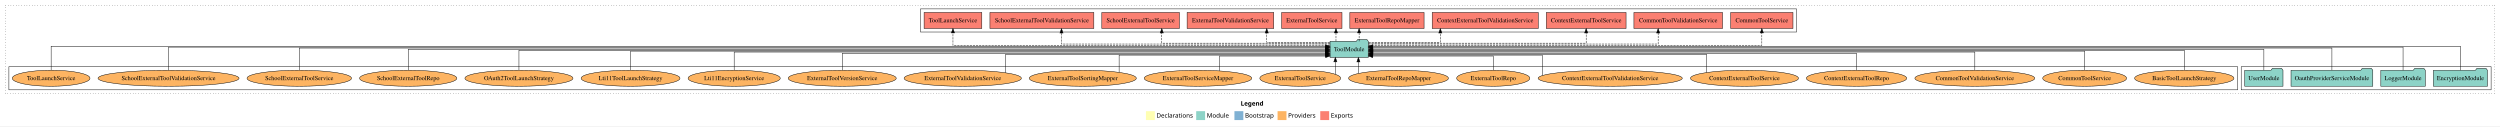
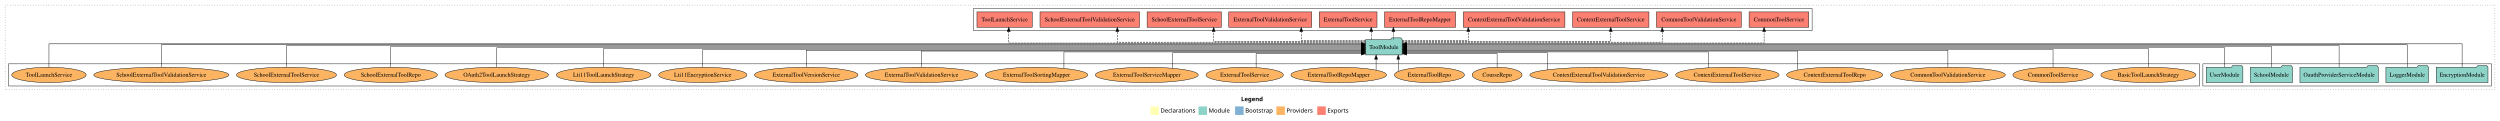
- <svg xmlns="http://www.w3.org/2000/svg" width="5622pt" height="284pt" viewBox="0.00 0.00 5622.00 284.00">
+ <svg xmlns="http://www.w3.org/2000/svg" width="5873pt" height="284pt" viewBox="0.00 0.00 5873.00 284.00">
  <g id="graph0" class="graph" transform="scale(1 1) rotate(0) translate(4 280)">
-     <polygon fill="white" stroke="transparent" points="-4,4 -4,-280 5618,-280 5618,4 -4,4" />
-     <text text-anchor="start" x="2786.01" y="-42.4" font-family="Times-12" font-weight="bold" font-size="14.00">Legend</text>
-     <polygon fill="#ffffb3" stroke="transparent" points="2573,-10 2573,-30 2593,-30 2593,-10 2573,-10" />
-     <text text-anchor="start" x="2596.63" y="-15.4" font-family="Times-12" font-size="14.00">  Declarations</text>
-     <polygon fill="#8dd3c7" stroke="transparent" points="2686,-10 2686,-30 2706,-30 2706,-10 2686,-10" />
-     <text text-anchor="start" x="2709.73" y="-15.4" font-family="Times-12" font-size="14.00">  Module</text>
-     <polygon fill="#80b1d3" stroke="transparent" points="2772,-10 2772,-30 2792,-30 2792,-10 2772,-10" />
-     <text text-anchor="start" x="2795.78" y="-15.4" font-family="Times-12" font-size="14.00">  Bootstrap</text>
-     <polygon fill="#fdb462" stroke="transparent" points="2869,-10 2869,-30 2889,-30 2889,-10 2869,-10" />
-     <text text-anchor="start" x="2892.67" y="-15.4" font-family="Times-12" font-size="14.00">  Providers</text>
-     <polygon fill="#fb8072" stroke="transparent" points="2965,-10 2965,-30 2985,-30 2985,-10 2965,-10" />
-     <text text-anchor="start" x="2988.73" y="-15.4" font-family="Times-12" font-size="14.00">  Exports</text>
+     <polygon fill="white" stroke="transparent" points="-4,4 -4,-280 5869,-280 5869,4 -4,4" />
+     <text text-anchor="start" x="2911.51" y="-42.4" font-family="Times-12" font-weight="bold" font-size="14.00">Legend</text>
+     <polygon fill="#ffffb3" stroke="transparent" points="2698.5,-10 2698.5,-30 2718.5,-30 2718.5,-10 2698.5,-10" />
+     <text text-anchor="start" x="2722.13" y="-15.4" font-family="Times-12" font-size="14.00">  Declarations</text>
+     <polygon fill="#8dd3c7" stroke="transparent" points="2811.5,-10 2811.5,-30 2831.5,-30 2831.5,-10 2811.5,-10" />
+     <text text-anchor="start" x="2835.23" y="-15.4" font-family="Times-12" font-size="14.00">  Module</text>
+     <polygon fill="#80b1d3" stroke="transparent" points="2897.5,-10 2897.5,-30 2917.5,-30 2917.5,-10 2897.5,-10" />
+     <text text-anchor="start" x="2921.28" y="-15.4" font-family="Times-12" font-size="14.00">  Bootstrap</text>
+     <polygon fill="#fdb462" stroke="transparent" points="2994.5,-10 2994.5,-30 3014.5,-30 3014.5,-10 2994.5,-10" />
+     <text text-anchor="start" x="3018.17" y="-15.4" font-family="Times-12" font-size="14.00">  Providers</text>
+     <polygon fill="#fb8072" stroke="transparent" points="3090.5,-10 3090.5,-30 3110.5,-30 3110.5,-10 3090.5,-10" />
+     <text text-anchor="start" x="3114.23" y="-15.4" font-family="Times-12" font-size="14.00">  Exports</text>
    <g id="clust1" class="cluster">
-       <polygon fill="none" stroke="black" stroke-dasharray="1,5" points="8,-70 8,-268 5606,-268 5606,-70 8,-70" />
+       <polygon fill="none" stroke="black" stroke-dasharray="1,5" points="8,-70 8,-268 5857,-268 5857,-70 8,-70" />
+     </g>
+     <g id="clust4" class="cluster">
+       <polygon fill="none" stroke="black" points="2283,-208 2283,-260 4253,-260 4253,-208 2283,-208" />
    </g>
    <g id="clust3" class="cluster">
-       <polygon fill="none" stroke="black" points="5036,-78 5036,-130 5598,-130 5598,-78 5036,-78" />
+       <polygon fill="none" stroke="black" points="5171,-78 5171,-130 5849,-130 5849,-78 5171,-78" />
    </g>
    <g id="clust6" class="cluster">
-       <polygon fill="none" stroke="black" points="16,-78 16,-130 5028,-130 5028,-78 16,-78" />
-     </g>
-     <g id="clust4" class="cluster">
-       <polygon fill="none" stroke="black" points="2066,-208 2066,-260 4036,-260 4036,-208 2066,-208" />
+       <polygon fill="none" stroke="black" points="16,-78 16,-130 5163,-130 5163,-78 16,-78" />
    </g>
    <g id="node1" class="node">
-       <polygon fill="#8dd3c7" stroke="black" points="5589.76,-122 5586.76,-126 5565.76,-126 5562.76,-122 5468.24,-122 5468.24,-86 5589.76,-86 5589.76,-122" />
-       <text text-anchor="middle" x="5529" y="-99.8" font-family="Times,serif" font-size="14.00">EncryptionModule</text>
+       <polygon fill="#8dd3c7" stroke="black" points="5840.76,-122 5837.76,-126 5816.76,-126 5813.76,-122 5719.24,-122 5719.24,-86 5840.76,-86 5840.76,-122" />
+       <text text-anchor="middle" x="5780" y="-99.8" font-family="Times,serif" font-size="14.00">EncryptionModule</text>
+     </g>
+     <g id="node6" class="node">
+       <polygon fill="#8dd3c7" stroke="black" points="3289.99,-187 3286.99,-191 3265.99,-191 3262.99,-187 3204.01,-187 3204.01,-151 3289.99,-151 3289.99,-187" />
+       <text text-anchor="middle" x="3247" y="-164.8" font-family="Times,serif" font-size="14.00">ToolModule</text>
+     </g>
+     <g id="edge1" class="edge">
+       <path fill="none" stroke="black" d="M5780,-122.04C5780,-143.66 5780,-177 5780,-177 5780,-177 3300.17,-177 3300.17,-177" />
+       <polygon fill="black" stroke="black" points="3300.17,-173.5 3290.17,-177 3300.17,-180.5 3300.17,-173.5" />
+     </g>
+     <g id="node2" class="node">
+       <polygon fill="#8dd3c7" stroke="black" points="5700.98,-122 5697.98,-126 5676.98,-126 5673.98,-122 5601.02,-122 5601.02,-86 5700.98,-86 5700.98,-122" />
+       <text text-anchor="middle" x="5651" y="-99.8" font-family="Times,serif" font-size="14.00">LoggerModule</text>
+     </g>
+     <g id="edge2" class="edge">
+       <path fill="none" stroke="black" d="M5651,-122.28C5651,-143.32 5651,-175 5651,-175 5651,-175 3300,-175 3300,-175" />
+       <polygon fill="black" stroke="black" points="3300,-171.5 3290,-175 3300,-178.5 3300,-171.5" />
+     </g>
+     <g id="node3" class="node">
+       <polygon fill="#8dd3c7" stroke="black" points="5582.95,-122 5579.95,-126 5558.95,-126 5555.95,-122 5399.05,-122 5399.05,-86 5582.95,-86 5582.95,-122" />
+       <text text-anchor="middle" x="5491" y="-99.8" font-family="Times,serif" font-size="14.00">OauthProviderServiceModule</text>
+     </g>
+     <g id="edge3" class="edge">
+       <path fill="none" stroke="black" d="M5491,-122.13C5491,-142.57 5491,-173 5491,-173 5491,-173 3300.32,-173 3300.32,-173" />
+       <polygon fill="black" stroke="black" points="3300.32,-169.5 3290.32,-173 3300.32,-176.5 3300.32,-169.5" />
+     </g>
+     <g id="node4" class="node">
+       <polygon fill="#8dd3c7" stroke="black" points="5381.44,-122 5378.44,-126 5357.44,-126 5354.44,-122 5282.56,-122 5282.56,-86 5381.44,-86 5381.44,-122" />
+       <text text-anchor="middle" x="5332" y="-99.8" font-family="Times,serif" font-size="14.00">SchoolModule</text>
+     </g>
+     <g id="edge4" class="edge">
+       <path fill="none" stroke="black" d="M5332,-122.31C5332,-142.15 5332,-171 5332,-171 5332,-171 3300.07,-171 3300.07,-171" />
+       <polygon fill="black" stroke="black" points="3300.07,-167.5 3290.07,-171 3300.07,-174.5 3300.07,-167.5" />
    </g>
    <g id="node5" class="node">
-       <polygon fill="#8dd3c7" stroke="black" points="3072.99,-187 3069.99,-191 3048.99,-191 3045.99,-187 2987.01,-187 2987.01,-151 3072.99,-151 3072.99,-187" />
-       <text text-anchor="middle" x="3030" y="-164.8" font-family="Times,serif" font-size="14.00">ToolModule</text>
-     </g>
-     <g id="edge1" class="edge">
-       <path fill="none" stroke="black" d="M5529,-122.17C5529,-143.5 5529,-176 5529,-176 5529,-176 3083.11,-176 3083.11,-176" />
-       <polygon fill="black" stroke="black" points="3083.11,-172.5 3073.11,-176 3083.11,-179.5 3083.11,-172.5" />
-     </g>
-     <g id="node2" class="node">
-       <polygon fill="#8dd3c7" stroke="black" points="5449.98,-122 5446.98,-126 5425.98,-126 5422.98,-122 5350.02,-122 5350.02,-86 5449.98,-86 5449.98,-122" />
-       <text text-anchor="middle" x="5400" y="-99.8" font-family="Times,serif" font-size="14.00">LoggerModule</text>
-     </g>
-     <g id="edge2" class="edge">
-       <path fill="none" stroke="black" d="M5400,-122.03C5400,-142.77 5400,-174 5400,-174 5400,-174 3083.16,-174 3083.16,-174" />
-       <polygon fill="black" stroke="black" points="3083.16,-170.5 3073.16,-174 3083.16,-177.5 3083.16,-170.5" />
-     </g>
-     <g id="node3" class="node">
-       <polygon fill="#8dd3c7" stroke="black" points="5331.95,-122 5328.95,-126 5307.95,-126 5304.95,-122 5148.05,-122 5148.05,-86 5331.95,-86 5331.95,-122" />
-       <text text-anchor="middle" x="5240" y="-99.8" font-family="Times,serif" font-size="14.00">OauthProviderServiceModule</text>
-     </g>
-     <g id="edge3" class="edge">
-       <path fill="none" stroke="black" d="M5240,-122.22C5240,-142.37 5240,-172 5240,-172 5240,-172 3083.15,-172 3083.15,-172" />
-       <polygon fill="black" stroke="black" points="3083.15,-168.5 3073.15,-172 3083.15,-175.5 3083.15,-168.5" />
-     </g>
-     <g id="node4" class="node">
-       <polygon fill="#8dd3c7" stroke="black" points="5129.98,-122 5126.98,-126 5105.98,-126 5102.98,-122 5044.02,-122 5044.02,-86 5129.98,-86 5129.98,-122" />
-       <text text-anchor="middle" x="5087" y="-99.8" font-family="Times,serif" font-size="14.00">UserModule</text>
-     </g>
-     <g id="edge4" class="edge">
-       <path fill="none" stroke="black" d="M5087,-122.11C5087,-141.34 5087,-169 5087,-169 5087,-169 3083.44,-169 3083.44,-169" />
-       <polygon fill="black" stroke="black" points="3083.44,-165.5 3073.44,-169 3083.44,-172.5 3083.44,-165.5" />
-     </g>
-     <g id="node6" class="node">
-       <polygon fill="#fb8072" stroke="black" points="4028.04,-252 3887.96,-252 3887.96,-216 4028.04,-216 4028.04,-252" />
-       <text text-anchor="middle" x="3958" y="-229.8" font-family="Times,serif" font-size="14.00">CommonToolService </text>
+       <polygon fill="#8dd3c7" stroke="black" points="5264.98,-122 5261.98,-126 5240.98,-126 5237.98,-122 5179.02,-122 5179.02,-86 5264.98,-86 5264.98,-122" />
+       <text text-anchor="middle" x="5222" y="-99.8" font-family="Times,serif" font-size="14.00">UserModule</text>
    </g>
    <g id="edge5" class="edge">
-       <path fill="none" stroke="black" stroke-dasharray="5,2" d="M3073.21,-178C3256.2,-178 3958,-178 3958,-178 3958,-178 3958,-205.97 3958,-205.97" />
-       <polygon fill="black" stroke="black" points="3954.5,-205.97 3958,-215.97 3961.5,-205.97 3954.5,-205.97" />
+       <path fill="none" stroke="black" d="M5222,-122.17C5222,-141.09 5222,-168 5222,-168 5222,-168 3300.09,-168 3300.09,-168" />
+       <polygon fill="black" stroke="black" points="3300.09,-164.5 3290.09,-168 3300.09,-171.5 3300.09,-164.5" />
    </g>
    <g id="node7" class="node">
-       <polygon fill="#fb8072" stroke="black" points="3869.64,-252 3670.36,-252 3670.36,-216 3869.64,-216 3869.64,-252" />
-       <text text-anchor="middle" x="3770" y="-229.8" font-family="Times,serif" font-size="14.00">CommonToolValidationService </text>
+       <polygon fill="#fb8072" stroke="black" points="4245.04,-252 4104.96,-252 4104.96,-216 4245.04,-216 4245.04,-252" />
+       <text text-anchor="middle" x="4175" y="-229.8" font-family="Times,serif" font-size="14.00">CommonToolService </text>
    </g>
    <g id="edge6" class="edge">
-       <path fill="none" stroke="black" stroke-dasharray="5,2" d="M3073.2,-181C3225.01,-181 3724.86,-181 3724.86,-181 3724.86,-181 3724.86,-205.76 3724.86,-205.76" />
-       <polygon fill="black" stroke="black" points="3721.36,-205.76 3724.86,-215.76 3728.36,-205.76 3721.36,-205.76" />
+       <path fill="none" stroke="black" stroke-dasharray="5,2" d="M3290.08,-179C3468.51,-179 4140.25,-179 4140.25,-179 4140.25,-179 4140.25,-205.99 4140.25,-205.99" />
+       <polygon fill="black" stroke="black" points="4136.75,-205.99 4140.25,-215.99 4143.75,-205.99 4136.75,-205.99" />
    </g>
    <g id="node8" class="node">
-       <polygon fill="#fb8072" stroke="black" points="3652.68,-252 3473.32,-252 3473.32,-216 3652.68,-216 3652.68,-252" />
-       <text text-anchor="middle" x="3563" y="-229.8" font-family="Times,serif" font-size="14.00">ContextExternalToolService </text>
+       <polygon fill="#fb8072" stroke="black" points="4086.64,-252 3887.36,-252 3887.36,-216 4086.64,-216 4086.64,-252" />
+       <text text-anchor="middle" x="3987" y="-229.8" font-family="Times,serif" font-size="14.00">CommonToolValidationService </text>
    </g>
    <g id="edge7" class="edge">
-       <path fill="none" stroke="black" stroke-dasharray="5,2" d="M3073.17,-183C3200.06,-183 3563,-183 3563,-183 3563,-183 3563,-205.88 3563,-205.88" />
-       <polygon fill="black" stroke="black" points="3559.5,-205.88 3563,-215.88 3566.5,-205.88 3559.5,-205.88" />
+       <path fill="none" stroke="black" stroke-dasharray="5,2" d="M3290.15,-181C3435.91,-181 3900.86,-181 3900.86,-181 3900.86,-181 3900.86,-205.76 3900.86,-205.76" />
+       <polygon fill="black" stroke="black" points="3897.36,-205.76 3900.86,-215.76 3904.36,-205.76 3897.36,-205.76" />
    </g>
    <g id="node9" class="node">
-       <polygon fill="#fb8072" stroke="black" points="3455.28,-252 3216.72,-252 3216.72,-216 3455.28,-216 3455.28,-252" />
-       <text text-anchor="middle" x="3336" y="-229.8" font-family="Times,serif" font-size="14.00">ContextExternalToolValidationService </text>
+       <polygon fill="#fb8072" stroke="black" points="3869.68,-252 3690.32,-252 3690.32,-216 3869.68,-216 3869.68,-252" />
+       <text text-anchor="middle" x="3780" y="-229.8" font-family="Times,serif" font-size="14.00">ContextExternalToolService </text>
    </g>
    <g id="edge8" class="edge">
-       <path fill="none" stroke="black" stroke-dasharray="5,2" d="M3073.48,-185C3133.65,-185 3235.01,-185 3235.01,-185 3235.01,-185 3235.01,-205.75 3235.01,-205.75" />
-       <polygon fill="black" stroke="black" points="3231.51,-205.75 3235.01,-215.75 3238.51,-205.75 3231.51,-205.75" />
+       <path fill="none" stroke="black" stroke-dasharray="5,2" d="M3290.17,-183C3417.06,-183 3780,-183 3780,-183 3780,-183 3780,-205.88 3780,-205.88" />
+       <polygon fill="black" stroke="black" points="3776.5,-205.88 3780,-215.88 3783.5,-205.88 3776.5,-205.88" />
    </g>
    <g id="node10" class="node">
-       <polygon fill="#fb8072" stroke="black" points="3198.45,-252 3031.55,-252 3031.55,-216 3198.45,-216 3198.45,-252" />
-       <text text-anchor="middle" x="3115" y="-229.8" font-family="Times,serif" font-size="14.00">ExternalToolRepoMapper </text>
+       <polygon fill="#fb8072" stroke="black" points="3672.28,-252 3433.72,-252 3433.72,-216 3672.28,-216 3672.28,-252" />
+       <text text-anchor="middle" x="3553" y="-229.8" font-family="Times,serif" font-size="14.00">ContextExternalToolValidationService </text>
    </g>
    <g id="edge9" class="edge">
-       <path fill="none" stroke="black" stroke-dasharray="5,2" d="M3052.39,-187.11C3052.39,-187.11 3052.39,-205.99 3052.39,-205.99" />
-       <polygon fill="black" stroke="black" points="3048.89,-205.99 3052.39,-215.99 3055.89,-205.99 3048.89,-205.99" />
+       <path fill="none" stroke="black" stroke-dasharray="5,2" d="M3290.03,-185C3348.35,-185 3445.3,-185 3445.3,-185 3445.3,-185 3445.3,-205.75 3445.3,-205.75" />
+       <polygon fill="black" stroke="black" points="3441.8,-205.75 3445.3,-215.75 3448.8,-205.75 3441.8,-205.75" />
    </g>
    <g id="node11" class="node">
-       <polygon fill="#fb8072" stroke="black" points="3013.84,-252 2878.16,-252 2878.16,-216 3013.84,-216 3013.84,-252" />
-       <text text-anchor="middle" x="2946" y="-229.8" font-family="Times,serif" font-size="14.00">ExternalToolService </text>
+       <polygon fill="#fb8072" stroke="black" points="3415.45,-252 3248.55,-252 3248.55,-216 3415.45,-216 3415.45,-252" />
+       <text text-anchor="middle" x="3332" y="-229.8" font-family="Times,serif" font-size="14.00">ExternalToolRepoMapper </text>
    </g>
    <g id="edge10" class="edge">
-       <path fill="none" stroke="black" stroke-dasharray="5,2" d="M3000.34,-187.11C3000.34,-187.11 3000.34,-205.99 3000.34,-205.99" />
-       <polygon fill="black" stroke="black" points="2996.84,-205.99 3000.34,-215.99 3003.84,-205.99 2996.84,-205.99" />
+       <path fill="none" stroke="black" stroke-dasharray="5,2" d="M3269.39,-187.11C3269.39,-187.11 3269.39,-205.99 3269.39,-205.99" />
+       <polygon fill="black" stroke="black" points="3265.89,-205.99 3269.39,-215.99 3272.89,-205.99 3265.89,-205.99" />
    </g>
    <g id="node12" class="node">
-       <polygon fill="#fb8072" stroke="black" points="2860.44,-252 2665.56,-252 2665.56,-216 2860.44,-216 2860.44,-252" />
-       <text text-anchor="middle" x="2763" y="-229.8" font-family="Times,serif" font-size="14.00">ExternalToolValidationService </text>
+       <polygon fill="#fb8072" stroke="black" points="3230.84,-252 3095.16,-252 3095.16,-216 3230.84,-216 3230.84,-252" />
+       <text text-anchor="middle" x="3163" y="-229.8" font-family="Times,serif" font-size="14.00">ExternalToolService </text>
    </g>
    <g id="edge11" class="edge">
-       <path fill="none" stroke="black" stroke-dasharray="5,2" d="M2986.54,-185C2931.75,-185 2844.64,-185 2844.64,-185 2844.64,-185 2844.64,-205.75 2844.64,-205.75" />
-       <polygon fill="black" stroke="black" points="2841.14,-205.75 2844.64,-215.75 2848.14,-205.75 2841.14,-205.75" />
+       <path fill="none" stroke="black" stroke-dasharray="5,2" d="M3217.34,-187.11C3217.34,-187.11 3217.34,-205.99 3217.34,-205.99" />
+       <polygon fill="black" stroke="black" points="3213.84,-205.99 3217.34,-215.99 3220.84,-205.99 3213.84,-205.99" />
    </g>
    <g id="node13" class="node">
-       <polygon fill="#fb8072" stroke="black" points="2648.23,-252 2473.77,-252 2473.77,-216 2648.23,-216 2648.23,-252" />
-       <text text-anchor="middle" x="2561" y="-229.8" font-family="Times,serif" font-size="14.00">SchoolExternalToolService </text>
+       <polygon fill="#fb8072" stroke="black" points="3077.44,-252 2882.56,-252 2882.56,-216 3077.44,-216 3077.44,-252" />
+       <text text-anchor="middle" x="2980" y="-229.8" font-family="Times,serif" font-size="14.00">ExternalToolValidationService </text>
    </g>
    <g id="edge12" class="edge">
-       <path fill="none" stroke="black" stroke-dasharray="5,2" d="M2986.88,-183C2879.47,-183 2608.57,-183 2608.57,-183 2608.57,-183 2608.57,-205.88 2608.57,-205.88" />
-       <polygon fill="black" stroke="black" points="2605.07,-205.88 2608.57,-215.88 2612.07,-205.88 2605.07,-205.88" />
+       <path fill="none" stroke="black" stroke-dasharray="5,2" d="M3203.93,-185C3146.74,-185 3052.91,-185 3052.91,-185 3052.91,-185 3052.91,-205.75 3052.91,-205.75" />
+       <polygon fill="black" stroke="black" points="3049.41,-205.75 3052.91,-215.75 3056.41,-205.75 3049.41,-205.75" />
    </g>
    <g id="node14" class="node">
-       <polygon fill="#fb8072" stroke="black" points="2455.83,-252 2222.17,-252 2222.17,-216 2455.83,-216 2455.83,-252" />
-       <text text-anchor="middle" x="2339" y="-229.8" font-family="Times,serif" font-size="14.00">SchoolExternalToolValidationService </text>
+       <polygon fill="#fb8072" stroke="black" points="2865.23,-252 2690.77,-252 2690.77,-216 2865.23,-216 2865.23,-252" />
+       <text text-anchor="middle" x="2778" y="-229.8" font-family="Times,serif" font-size="14.00">SchoolExternalToolService </text>
    </g>
    <g id="edge13" class="edge">
-       <path fill="none" stroke="black" stroke-dasharray="5,2" d="M2986.8,-181C2842.04,-181 2383.11,-181 2383.11,-181 2383.11,-181 2383.11,-205.76 2383.11,-205.76" />
-       <polygon fill="black" stroke="black" points="2379.61,-205.76 2383.11,-215.76 2386.61,-205.76 2379.61,-205.76" />
+       <path fill="none" stroke="black" stroke-dasharray="5,2" d="M3203.82,-183C3100.41,-183 2847.09,-183 2847.09,-183 2847.09,-183 2847.09,-205.88 2847.09,-205.88" />
+       <polygon fill="black" stroke="black" points="2843.59,-205.88 2847.09,-215.88 2850.59,-205.88 2843.59,-205.88" />
    </g>
    <g id="node15" class="node">
-       <polygon fill="#fb8072" stroke="black" points="2203.9,-252 2074.1,-252 2074.1,-216 2203.9,-216 2203.9,-252" />
-       <text text-anchor="middle" x="2139" y="-229.8" font-family="Times,serif" font-size="14.00">ToolLaunchService </text>
+       <polygon fill="#fb8072" stroke="black" points="2672.83,-252 2439.17,-252 2439.17,-216 2672.83,-216 2672.83,-252" />
+       <text text-anchor="middle" x="2556" y="-229.8" font-family="Times,serif" font-size="14.00">SchoolExternalToolValidationService </text>
    </g>
    <g id="edge14" class="edge">
-       <path fill="none" stroke="black" stroke-dasharray="5,2" d="M2986.72,-178C2808.29,-178 2139,-178 2139,-178 2139,-178 2139,-205.97 2139,-205.97" />
-       <polygon fill="black" stroke="black" points="2135.5,-205.97 2139,-215.97 2142.5,-205.97 2135.5,-205.97" />
+       <path fill="none" stroke="black" stroke-dasharray="5,2" d="M3203.96,-181C3062.5,-181 2620.85,-181 2620.85,-181 2620.85,-181 2620.85,-205.76 2620.85,-205.76" />
+       <polygon fill="black" stroke="black" points="2617.35,-205.76 2620.85,-215.76 2624.35,-205.76 2617.35,-205.76" />
    </g>
    <g id="node16" class="node">
-       <ellipse fill="#fdb462" stroke="black" cx="4908" cy="-104" rx="111.74" ry="18" />
-       <text text-anchor="middle" x="4908" y="-99.8" font-family="Times,serif" font-size="14.00">BasicToolLaunchStrategy</text>
+       <polygon fill="#fb8072" stroke="black" points="2420.9,-252 2291.1,-252 2291.1,-216 2420.9,-216 2420.9,-252" />
+       <text text-anchor="middle" x="2356" y="-229.8" font-family="Times,serif" font-size="14.00">ToolLaunchService </text>
    </g>
    <g id="edge15" class="edge">
-       <path fill="none" stroke="black" d="M4908,-122.22C4908,-140.83 4908,-167 4908,-167 4908,-167 3083.2,-167 3083.2,-167" />
-       <polygon fill="black" stroke="black" points="3083.2,-163.5 3073.2,-167 3083.2,-170.5 3083.2,-163.5" />
+       <path fill="none" stroke="black" stroke-dasharray="5,2" d="M3203.9,-179C3026.97,-179 2365.75,-179 2365.75,-179 2365.75,-179 2365.75,-205.99 2365.75,-205.99" />
+       <polygon fill="black" stroke="black" points="2362.25,-205.99 2365.75,-215.99 2369.25,-205.99 2362.25,-205.99" />
    </g>
    <g id="node17" class="node">
-       <ellipse fill="#fdb462" stroke="black" cx="4684" cy="-104" rx="94.36" ry="18" />
-       <text text-anchor="middle" x="4684" y="-99.8" font-family="Times,serif" font-size="14.00">CommonToolService</text>
+       <ellipse fill="#fdb462" stroke="black" cx="5043" cy="-104" rx="111.74" ry="18" />
+       <text text-anchor="middle" x="5043" y="-99.8" font-family="Times,serif" font-size="14.00">BasicToolLaunchStrategy</text>
    </g>
    <g id="edge16" class="edge">
-       <path fill="none" stroke="black" d="M4684,-122.3C4684,-140.27 4684,-165 4684,-165 4684,-165 3083.39,-165 3083.39,-165" />
-       <polygon fill="black" stroke="black" points="3083.39,-161.5 3073.39,-165 3083.39,-168.5 3083.39,-161.5" />
+       <path fill="none" stroke="black" d="M5043,-122.27C5043,-140.56 5043,-166 5043,-166 5043,-166 3300.06,-166 3300.06,-166" />
+       <polygon fill="black" stroke="black" points="3300.06,-162.5 3290.06,-166 3300.06,-169.5 3300.06,-162.5" />
    </g>
    <g id="node18" class="node">
-       <ellipse fill="#fdb462" stroke="black" cx="4437" cy="-104" rx="134.89" ry="18" />
-       <text text-anchor="middle" x="4437" y="-99.8" font-family="Times,serif" font-size="14.00">CommonToolValidationService</text>
+       <ellipse fill="#fdb462" stroke="black" cx="4819" cy="-104" rx="94.36" ry="18" />
+       <text text-anchor="middle" x="4819" y="-99.8" font-family="Times,serif" font-size="14.00">CommonToolService</text>
    </g>
    <g id="edge17" class="edge">
-       <path fill="none" stroke="black" d="M4437,-122.02C4437,-139.37 4437,-163 4437,-163 4437,-163 3083.26,-163 3083.26,-163" />
-       <polygon fill="black" stroke="black" points="3083.26,-159.5 3073.26,-163 3083.26,-166.5 3083.26,-159.5" />
+       <path fill="none" stroke="black" d="M4819,-122C4819,-139.68 4819,-164 4819,-164 4819,-164 3300.27,-164 3300.27,-164" />
+       <polygon fill="black" stroke="black" points="3300.27,-160.5 3290.27,-164 3300.27,-167.5 3300.27,-160.5" />
    </g>
    <g id="node19" class="node">
-       <ellipse fill="#fdb462" stroke="black" cx="4171" cy="-104" rx="112.9" ry="18" />
-       <text text-anchor="middle" x="4171" y="-99.8" font-family="Times,serif" font-size="14.00">ContextExternalToolRepo</text>
+       <ellipse fill="#fdb462" stroke="black" cx="4572" cy="-104" rx="134.89" ry="18" />
+       <text text-anchor="middle" x="4572" y="-99.8" font-family="Times,serif" font-size="14.00">CommonToolValidationService</text>
    </g>
    <g id="edge18" class="edge">
-       <path fill="none" stroke="black" d="M4171,-122.03C4171,-138.4 4171,-160 4171,-160 4171,-160 3083.34,-160 3083.34,-160" />
-       <polygon fill="black" stroke="black" points="3083.34,-156.5 3073.34,-160 3083.34,-163.5 3083.34,-156.5" />
+       <path fill="none" stroke="black" d="M4572,-122.03C4572,-139.06 4572,-162 4572,-162 4572,-162 3300.33,-162 3300.33,-162" />
+       <polygon fill="black" stroke="black" points="3300.33,-158.5 3290.33,-162 3300.33,-165.5 3300.33,-158.5" />
    </g>
    <g id="node20" class="node">
-       <ellipse fill="#fdb462" stroke="black" cx="3919" cy="-104" rx="121.55" ry="18" />
-       <text text-anchor="middle" x="3919" y="-99.8" font-family="Times,serif" font-size="14.00">ContextExternalToolService</text>
+       <ellipse fill="#fdb462" stroke="black" cx="4306" cy="-104" rx="112.9" ry="18" />
+       <text text-anchor="middle" x="4306" y="-99.8" font-family="Times,serif" font-size="14.00">ContextExternalToolRepo</text>
    </g>
    <g id="edge19" class="edge">
-       <path fill="none" stroke="black" d="M3833.52,-116.8C3833.52,-132.77 3833.52,-158 3833.52,-158 3833.52,-158 3083.2,-158 3083.2,-158" />
-       <polygon fill="black" stroke="black" points="3083.2,-154.5 3073.2,-158 3083.2,-161.5 3083.2,-154.5" />
+       <path fill="none" stroke="black" d="M4219.03,-115.6C4219.03,-132.01 4219.03,-160 4219.03,-160 4219.03,-160 3300.02,-160 3300.02,-160" />
+       <polygon fill="black" stroke="black" points="3300.02,-156.5 3290.02,-160 3300.02,-163.5 3300.02,-156.5" />
    </g>
    <g id="node21" class="node">
-       <ellipse fill="#fdb462" stroke="black" cx="3617" cy="-104" rx="162.08" ry="18" />
-       <text text-anchor="middle" x="3617" y="-99.8" font-family="Times,serif" font-size="14.00">ContextExternalToolValidationService</text>
+       <ellipse fill="#fdb462" stroke="black" cx="4054" cy="-104" rx="121.55" ry="18" />
+       <text text-anchor="middle" x="4054" y="-99.8" font-family="Times,serif" font-size="14.00">ContextExternalToolService</text>
    </g>
    <g id="edge20" class="edge">
-       <path fill="none" stroke="black" d="M3464.27,-110.38C3464.27,-124.26 3464.27,-156 3464.27,-156 3464.27,-156 3083.23,-156 3083.23,-156" />
-       <polygon fill="black" stroke="black" points="3083.23,-152.5 3073.23,-156 3083.23,-159.5 3083.23,-152.5" />
+       <path fill="none" stroke="black" d="M4009.52,-120.79C4009.52,-136.64 4009.52,-158 4009.52,-158 4009.52,-158 3300.18,-158 3300.18,-158" />
+       <polygon fill="black" stroke="black" points="3300.18,-154.5 3290.18,-158 3300.18,-161.5 3300.18,-154.5" />
    </g>
    <g id="node22" class="node">
+       <ellipse fill="#fdb462" stroke="black" cx="3752" cy="-104" rx="162.08" ry="18" />
+       <text text-anchor="middle" x="3752" y="-99.8" font-family="Times,serif" font-size="14.00">ContextExternalToolValidationService</text>
+     </g>
+     <g id="edge21" class="edge">
+       <path fill="none" stroke="black" d="M3631.05,-116.06C3631.05,-131.42 3631.05,-156 3631.05,-156 3631.05,-156 3300.31,-156 3300.31,-156" />
+       <polygon fill="black" stroke="black" points="3300.31,-152.5 3290.31,-156 3300.31,-159.5 3300.31,-152.5" />
+     </g>
+     <g id="node23" class="node">
+       <ellipse fill="#fdb462" stroke="black" cx="3513" cy="-104" rx="58.55" ry="18" />
+       <text text-anchor="middle" x="3513" y="-99.8" font-family="Times,serif" font-size="14.00">CourseRepo</text>
+     </g>
+     <g id="edge22" class="edge">
+       <path fill="none" stroke="black" d="M3513,-122.05C3513,-136.37 3513,-154 3513,-154 3513,-154 3300.03,-154 3300.03,-154" />
+       <polygon fill="black" stroke="black" points="3300.03,-150.5 3290.03,-154 3300.03,-157.5 3300.03,-150.5" />
+     </g>
+     <g id="node24" class="node">
      <ellipse fill="#fdb462" stroke="black" cx="3354" cy="-104" rx="82.24" ry="18" />
      <text text-anchor="middle" x="3354" y="-99.8" font-family="Times,serif" font-size="14.00">ExternalToolRepo</text>
    </g>
-     <g id="edge21" class="edge">
-       <path fill="none" stroke="black" d="M3354,-122.05C3354,-136.37 3354,-154 3354,-154 3354,-154 3083.02,-154 3083.02,-154" />
-       <polygon fill="black" stroke="black" points="3083.02,-150.5 3073.02,-154 3083.02,-157.5 3083.02,-150.5" />
-     </g>
-     <g id="node23" class="node">
+     <g id="edge23" class="edge">
+       <path fill="none" stroke="black" d="M3280.81,-112.5C3280.81,-112.5 3280.81,-140.91 3280.81,-140.91" />
+       <polygon fill="black" stroke="black" points="3277.31,-140.91 3280.81,-150.91 3284.31,-140.91 3277.31,-140.91" />
+     </g>
+     <g id="node25" class="node">
      <ellipse fill="#fdb462" stroke="black" cx="3141" cy="-104" rx="112.3" ry="18" />
      <text text-anchor="middle" x="3141" y="-99.8" font-family="Times,serif" font-size="14.00">ExternalToolRepoMapper</text>
    </g>
-     <g id="edge22" class="edge">
-       <path fill="none" stroke="black" d="M3050.8,-115.03C3050.8,-115.03 3050.8,-140.78 3050.8,-140.78" />
-       <polygon fill="black" stroke="black" points="3047.3,-140.78 3050.8,-150.78 3054.3,-140.78 3047.3,-140.78" />
-     </g>
-     <g id="node24" class="node">
+     <g id="edge24" class="edge">
+       <path fill="none" stroke="black" d="M3228.7,-115.32C3228.7,-115.32 3228.7,-140.94 3228.7,-140.94" />
+       <polygon fill="black" stroke="black" points="3225.2,-140.94 3228.7,-150.94 3232.2,-140.94 3225.2,-140.94" />
+     </g>
+     <g id="node26" class="node">
      <ellipse fill="#fdb462" stroke="black" cx="2920" cy="-104" rx="90.89" ry="18" />
      <text text-anchor="middle" x="2920" y="-99.8" font-family="Times,serif" font-size="14.00">ExternalToolService</text>
    </g>
-     <g id="edge23" class="edge">
-       <path fill="none" stroke="black" d="M2998.97,-113.04C2998.97,-113.04 2998.97,-140.96 2998.97,-140.96" />
-       <polygon fill="black" stroke="black" points="2995.47,-140.96 2998.97,-150.96 3002.47,-140.96 2995.47,-140.96" />
-     </g>
-     <g id="node25" class="node">
+     <g id="edge25" class="edge">
+       <path fill="none" stroke="black" d="M2946.86,-121.21C2946.86,-135.67 2946.86,-154 2946.86,-154 2946.86,-154 3194,-154 3194,-154" />
+       <polygon fill="black" stroke="black" points="3194,-157.5 3204,-154 3194,-150.5 3194,-157.5" />
+     </g>
+     <g id="node27" class="node">
      <ellipse fill="#fdb462" stroke="black" cx="2690" cy="-104" rx="120.95" ry="18" />
      <text text-anchor="middle" x="2690" y="-99.8" font-family="Times,serif" font-size="14.00">ExternalToolServiceMapper</text>
    </g>
-     <g id="edge24" class="edge">
-       <path fill="none" stroke="black" d="M2738.38,-120.65C2738.38,-135.19 2738.38,-154 2738.38,-154 2738.38,-154 2976.97,-154 2976.97,-154" />
-       <polygon fill="black" stroke="black" points="2976.97,-157.5 2986.97,-154 2976.97,-150.5 2976.97,-157.5" />
-     </g>
-     <g id="node26" class="node">
+     <g id="edge26" class="edge">
+       <path fill="none" stroke="black" d="M2750.93,-119.6C2750.93,-134.92 2750.93,-156 2750.93,-156 2750.93,-156 3193.84,-156 3193.84,-156" />
+       <polygon fill="black" stroke="black" points="3193.84,-159.5 3203.84,-156 3193.84,-152.5 3193.84,-159.5" />
+     </g>
+     <g id="node28" class="node">
      <ellipse fill="#fdb462" stroke="black" cx="2431" cy="-104" rx="120.41" ry="18" />
      <text text-anchor="middle" x="2431" y="-99.8" font-family="Times,serif" font-size="14.00">ExternalToolSortingMapper</text>
    </g>
-     <g id="edge25" class="edge">
-       <path fill="none" stroke="black" d="M2512.67,-117.39C2512.67,-132.8 2512.67,-156 2512.67,-156 2512.67,-156 2976.78,-156 2976.78,-156" />
-       <polygon fill="black" stroke="black" points="2976.78,-159.5 2986.78,-156 2976.78,-152.5 2976.78,-159.5" />
-     </g>
-     <g id="node27" class="node">
+     <g id="edge27" class="edge">
+       <path fill="none" stroke="black" d="M2495.39,-119.33C2495.39,-135.29 2495.39,-158 2495.39,-158 2495.39,-158 3193.89,-158 3193.89,-158" />
+       <polygon fill="black" stroke="black" points="3193.89,-161.5 3203.89,-158 3193.89,-154.5 3193.89,-161.5" />
+     </g>
+     <g id="node29" class="node">
      <ellipse fill="#fdb462" stroke="black" cx="2161" cy="-104" rx="131.92" ry="18" />
      <text text-anchor="middle" x="2161" y="-99.8" font-family="Times,serif" font-size="14.00">ExternalToolValidationService</text>
    </g>
-     <g id="edge26" class="edge">
-       <path fill="none" stroke="black" d="M2257.52,-116.25C2257.52,-132.19 2257.52,-158 2257.52,-158 2257.52,-158 2976.81,-158 2976.81,-158" />
-       <polygon fill="black" stroke="black" points="2976.81,-161.5 2986.81,-158 2976.81,-154.5 2976.81,-161.5" />
-     </g>
-     <g id="node28" class="node">
+     <g id="edge28" class="edge">
+       <path fill="none" stroke="black" d="M2160.17,-122.03C2160.17,-138.4 2160.17,-160 2160.17,-160 2160.17,-160 3193.72,-160 3193.72,-160" />
+       <polygon fill="black" stroke="black" points="3193.72,-163.5 3203.72,-160 3193.72,-156.5 3193.72,-163.5" />
+     </g>
+     <g id="node30" class="node">
      <ellipse fill="#fdb462" stroke="black" cx="1890" cy="-104" rx="121.53" ry="18" />
      <text text-anchor="middle" x="1890" y="-99.8" font-family="Times,serif" font-size="14.00">ExternalToolVersionService</text>
    </g>
-     <g id="edge27" class="edge">
-       <path fill="none" stroke="black" d="M1890,-122.03C1890,-138.4 1890,-160 1890,-160 1890,-160 2976.7,-160 2976.7,-160" />
-       <polygon fill="black" stroke="black" points="2976.7,-163.5 2986.7,-160 2976.7,-156.5 2976.7,-163.5" />
-     </g>
-     <g id="node29" class="node">
+     <g id="edge29" class="edge">
+       <path fill="none" stroke="black" d="M1890,-122.03C1890,-139.06 1890,-162 1890,-162 1890,-162 3193.77,-162 3193.77,-162" />
+       <polygon fill="black" stroke="black" points="3193.77,-165.5 3203.77,-162 3193.77,-158.5 3193.77,-165.5" />
+     </g>
+     <g id="node31" class="node">
      <ellipse fill="#fdb462" stroke="black" cx="1647" cy="-104" rx="103.65" ry="18" />
      <text text-anchor="middle" x="1647" y="-99.8" font-family="Times,serif" font-size="14.00">Lti11EncryptionService</text>
    </g>
-     <g id="edge28" class="edge">
-       <path fill="none" stroke="black" d="M1647,-122.02C1647,-139.37 1647,-163 1647,-163 1647,-163 2976.71,-163 2976.71,-163" />
-       <polygon fill="black" stroke="black" points="2976.71,-166.5 2986.71,-163 2976.71,-159.5 2976.71,-166.5" />
-     </g>
-     <g id="node30" class="node">
+     <g id="edge30" class="edge">
+       <path fill="none" stroke="black" d="M1647,-122C1647,-139.68 1647,-164 1647,-164 1647,-164 3193.79,-164 3193.79,-164" />
+       <polygon fill="black" stroke="black" points="3193.79,-167.5 3203.79,-164 3193.79,-160.5 3193.79,-167.5" />
+     </g>
+     <g id="node32" class="node">
      <ellipse fill="#fdb462" stroke="black" cx="1414" cy="-104" rx="111.18" ry="18" />
      <text text-anchor="middle" x="1414" y="-99.8" font-family="Times,serif" font-size="14.00">Lti11ToolLaunchStrategy</text>
    </g>
-     <g id="edge29" class="edge">
-       <path fill="none" stroke="black" d="M1414,-122.3C1414,-140.27 1414,-165 1414,-165 1414,-165 2976.78,-165 2976.78,-165" />
-       <polygon fill="black" stroke="black" points="2976.78,-168.5 2986.78,-165 2976.78,-161.5 2976.78,-168.5" />
-     </g>
-     <g id="node31" class="node">
+     <g id="edge31" class="edge">
+       <path fill="none" stroke="black" d="M1414,-122.27C1414,-140.56 1414,-166 1414,-166 1414,-166 3193.94,-166 3193.94,-166" />
+       <polygon fill="black" stroke="black" points="3193.94,-169.5 3203.94,-166 3193.94,-162.5 3193.94,-169.5" />
+     </g>
+     <g id="node33" class="node">
      <ellipse fill="#fdb462" stroke="black" cx="1163" cy="-104" rx="121.55" ry="18" />
      <text text-anchor="middle" x="1163" y="-99.8" font-family="Times,serif" font-size="14.00">OAuth2ToolLaunchStrategy</text>
    </g>
-     <g id="edge30" class="edge">
-       <path fill="none" stroke="black" d="M1163,-122.22C1163,-140.83 1163,-167 1163,-167 1163,-167 2976.6,-167 2976.6,-167" />
-       <polygon fill="black" stroke="black" points="2976.6,-170.5 2986.6,-167 2976.6,-163.5 2976.6,-170.5" />
-     </g>
-     <g id="node32" class="node">
+     <g id="edge32" class="edge">
+       <path fill="none" stroke="black" d="M1163,-122.17C1163,-141.09 1163,-168 1163,-168 1163,-168 3193.95,-168 3193.95,-168" />
+       <polygon fill="black" stroke="black" points="3193.95,-171.5 3203.95,-168 3193.95,-164.5 3193.95,-171.5" />
+     </g>
+     <g id="node34" class="node">
      <ellipse fill="#fdb462" stroke="black" cx="914" cy="-104" rx="109.39" ry="18" />
      <text text-anchor="middle" x="914" y="-99.8" font-family="Times,serif" font-size="14.00">SchoolExternalToolRepo</text>
    </g>
-     <g id="edge31" class="edge">
-       <path fill="none" stroke="black" d="M914,-122.11C914,-141.34 914,-169 914,-169 914,-169 2976.77,-169 2976.77,-169" />
-       <polygon fill="black" stroke="black" points="2976.77,-172.5 2986.77,-169 2976.77,-165.5 2976.77,-172.5" />
-     </g>
-     <g id="node33" class="node">
+     <g id="edge33" class="edge">
+       <path fill="none" stroke="black" d="M914,-122.31C914,-142.15 914,-171 914,-171 914,-171 3193.76,-171 3193.76,-171" />
+       <polygon fill="black" stroke="black" points="3193.76,-174.5 3203.76,-171 3193.76,-167.5 3193.76,-174.5" />
+     </g>
+     <g id="node35" class="node">
      <ellipse fill="#fdb462" stroke="black" cx="669" cy="-104" rx="117.54" ry="18" />
      <text text-anchor="middle" x="669" y="-99.8" font-family="Times,serif" font-size="14.00">SchoolExternalToolService</text>
    </g>
-     <g id="edge32" class="edge">
-       <path fill="none" stroke="black" d="M669,-122.22C669,-142.37 669,-172 669,-172 669,-172 2977,-172 2977,-172" />
-       <polygon fill="black" stroke="black" points="2977.01,-175.5 2987,-172 2977,-168.5 2977.01,-175.5" />
-     </g>
-     <g id="node34" class="node">
+     <g id="edge34" class="edge">
+       <path fill="none" stroke="black" d="M669,-122.13C669,-142.57 669,-173 669,-173 669,-173 3193.87,-173 3193.87,-173" />
+       <polygon fill="black" stroke="black" points="3193.87,-176.5 3203.87,-173 3193.87,-169.5 3193.87,-176.5" />
+     </g>
+     <g id="node36" class="node">
      <ellipse fill="#fdb462" stroke="black" cx="375" cy="-104" rx="158.57" ry="18" />
      <text text-anchor="middle" x="375" y="-99.8" font-family="Times,serif" font-size="14.00">SchoolExternalToolValidationService</text>
    </g>
-     <g id="edge33" class="edge">
-       <path fill="none" stroke="black" d="M375,-122.03C375,-142.77 375,-174 375,-174 375,-174 2976.95,-174 2976.95,-174" />
-       <polygon fill="black" stroke="black" points="2976.95,-177.5 2986.95,-174 2976.95,-170.5 2976.95,-177.5" />
-     </g>
-     <g id="node35" class="node">
+     <g id="edge35" class="edge">
+       <path fill="none" stroke="black" d="M375,-122.28C375,-143.32 375,-175 375,-175 375,-175 3193.89,-175 3193.89,-175" />
+       <polygon fill="black" stroke="black" points="3193.89,-178.5 3203.89,-175 3193.89,-171.5 3193.89,-178.5" />
+     </g>
+     <g id="node37" class="node">
      <ellipse fill="#fdb462" stroke="black" cx="111" cy="-104" rx="87.38" ry="18" />
      <text text-anchor="middle" x="111" y="-99.8" font-family="Times,serif" font-size="14.00">ToolLaunchService</text>
    </g>
-     <g id="edge34" class="edge">
-       <path fill="none" stroke="black" d="M111,-122.17C111,-143.5 111,-176 111,-176 111,-176 2976.76,-176 2976.76,-176" />
-       <polygon fill="black" stroke="black" points="2976.76,-179.5 2986.76,-176 2976.76,-172.5 2976.76,-179.5" />
+     <g id="edge36" class="edge">
+       <path fill="none" stroke="black" d="M111,-122.04C111,-143.66 111,-177 111,-177 111,-177 3193.86,-177 3193.86,-177" />
+       <polygon fill="black" stroke="black" points="3193.86,-180.5 3203.86,-177 3193.86,-173.5 3193.86,-180.5" />
    </g>
  </g>
</svg>
